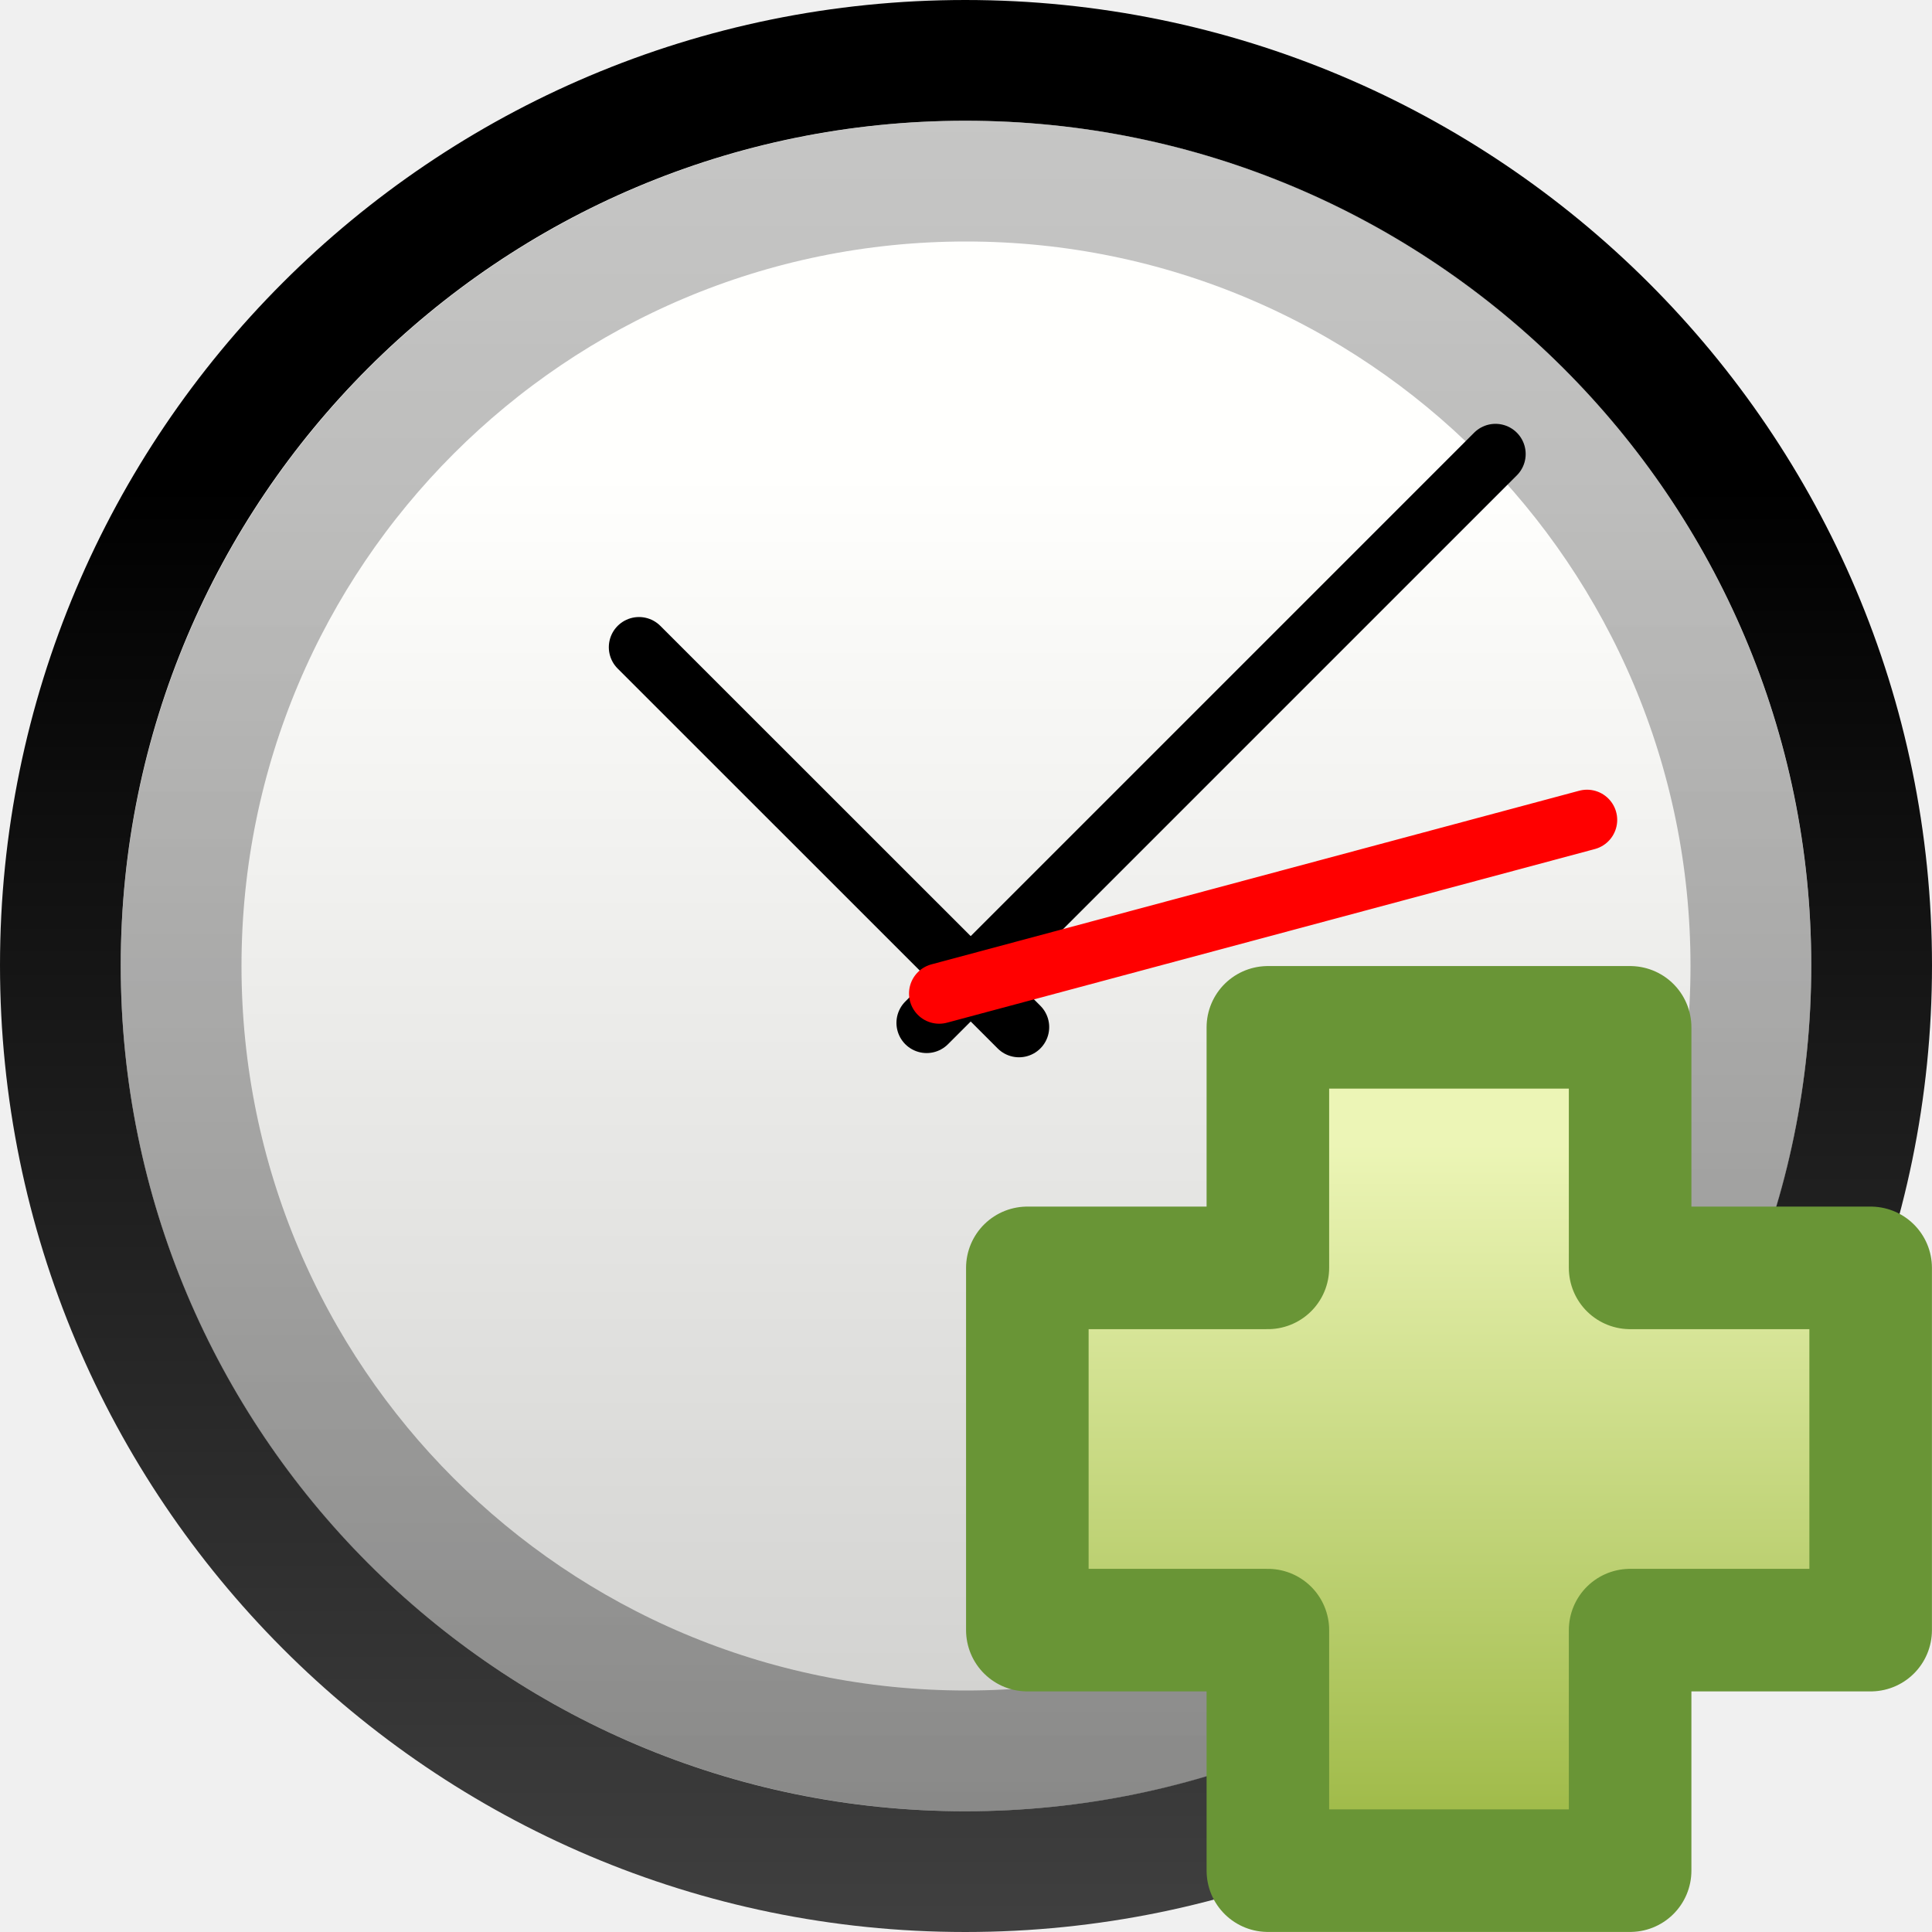
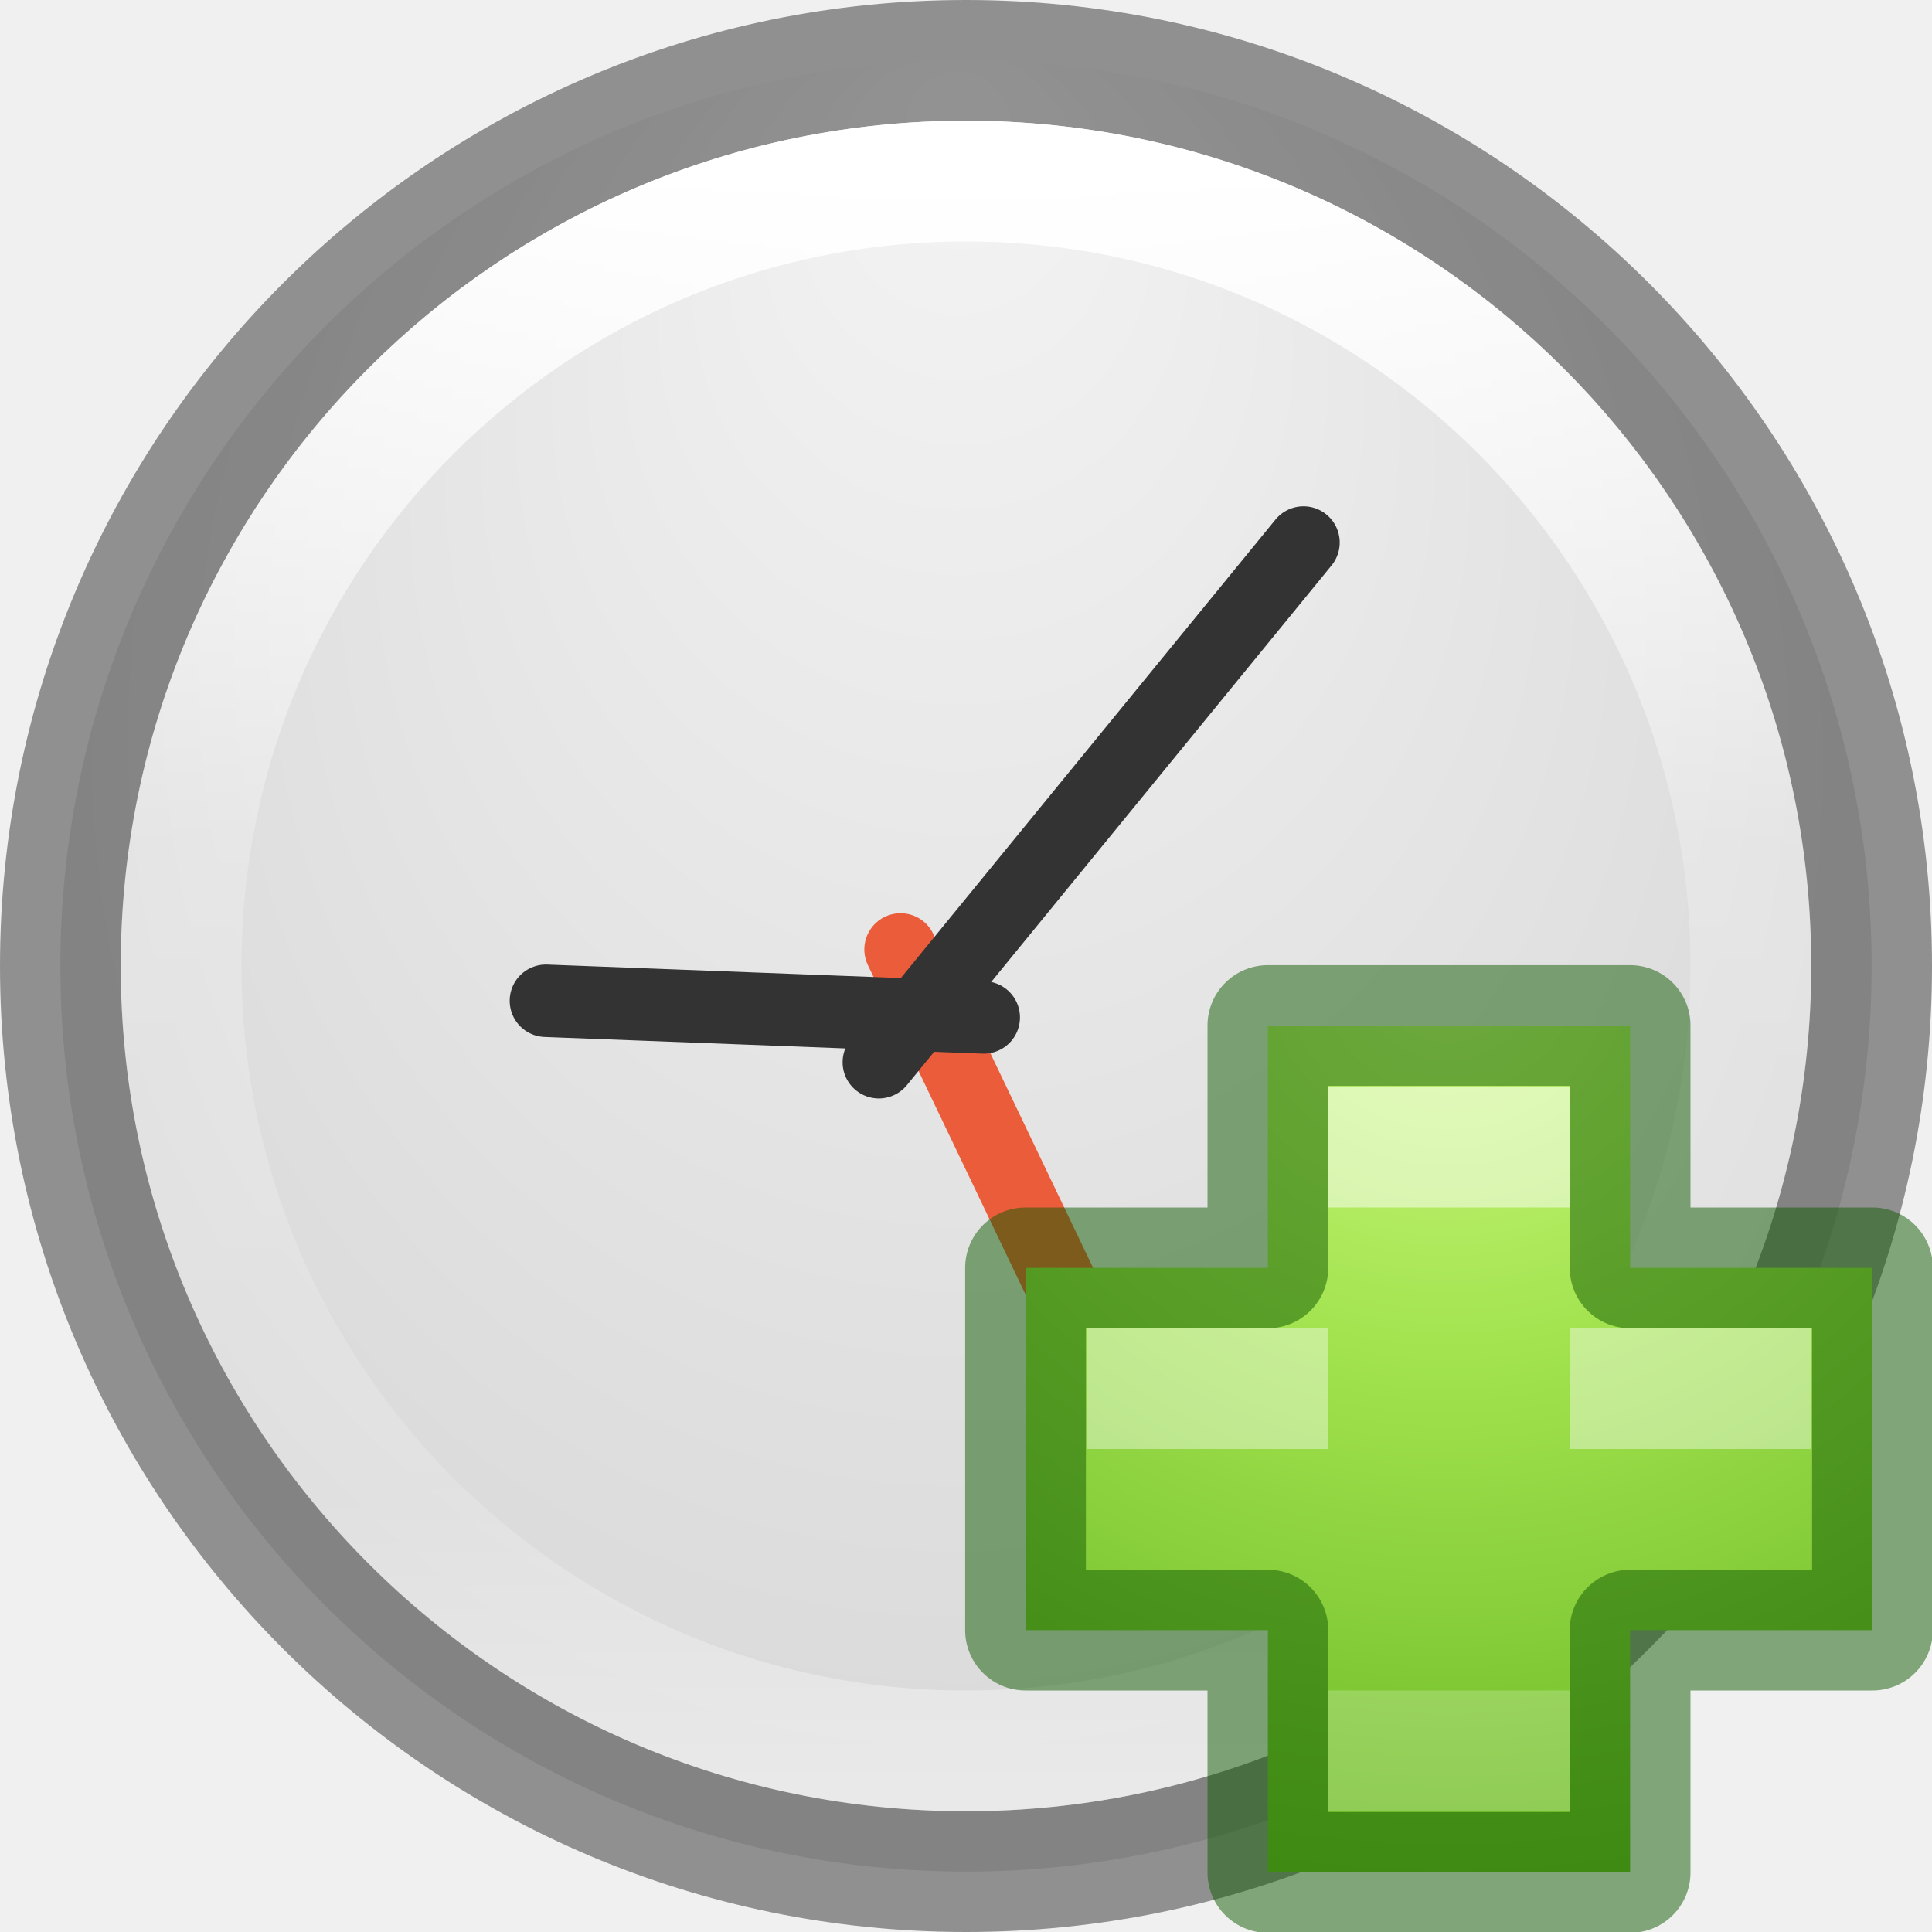
- <svg xmlns="http://www.w3.org/2000/svg" xmlns:xlink="http://www.w3.org/1999/xlink" version="1.0" width="16" height="16" id="svg3591">
-   <defs id="defs3593">
-     <linearGradient id="linearGradient5354">
-       <stop id="stop5356" style="stop-color:#3f3f3f;stop-opacity:1" offset="0" />
-       <stop id="stop5358" style="stop-color:#000000;stop-opacity:1" offset="1" />
+ <svg xmlns="http://www.w3.org/2000/svg" xmlns:xlink="http://www.w3.org/1999/xlink" id="svg3295" height="16" width="16" version="1.0">
+   <defs id="defs3297">
+     <linearGradient id="linearGradient4806-9">
+       <stop offset="0" style="stop-color:#ffffff;stop-opacity:1" id="stop4808-49" />
+       <stop offset="0.424" style="stop-color:#ffffff;stop-opacity:0.235" id="stop4810-05" />
+       <stop offset="0.821" style="stop-color:#ffffff;stop-opacity:0.157" id="stop4812-6" />
+       <stop offset="1" style="stop-color:#ffffff;stop-opacity:0.392" id="stop4814-7" />
    </linearGradient>
-     <linearGradient x1="14.953" y1="45.381" x2="14.953" y2="13.214" id="linearGradient3738" xlink:href="#linearGradient5354" gradientUnits="userSpaceOnUse" gradientTransform="matrix(0.3687583,0,0,0.3687582,-0.8509981,-0.8513743)" />
-     <linearGradient id="linearGradient2145">
-       <stop id="stop2147" style="stop-color:#fffffd;stop-opacity:1" offset="0" />
-       <stop id="stop2149" style="stop-color:#cbcbc9;stop-opacity:1" offset="1" />
+     <linearGradient id="linearGradient2867-449-88-871-390-598-476-591-434-148-57-177-641-289-620-227-114-444-680-744-4-8-69-5-4-8-426-2-9-1-4-965">
+       <stop offset="0" style="stop-color:#f4f4f4;stop-opacity:1" id="stop4036" />
+       <stop offset="1" style="stop-color:#dadada;stop-opacity:1" id="stop4040" />
    </linearGradient>
-     <linearGradient x1="28.771" y1="12.918" x2="28.771" y2="45.348" id="linearGradient3736" xlink:href="#linearGradient2145" gradientUnits="userSpaceOnUse" gradientTransform="matrix(0.3687583,0,0,0.3687582,-0.8509981,-0.8513743)" />
-     <linearGradient id="linearGradient37935">
-       <stop id="stop37937" style="stop-color:#929292;stop-opacity:1" offset="0" />
-       <stop id="stop37939" style="stop-color:#4a4a4a;stop-opacity:1" offset="1" />
+     <linearGradient gradientTransform="matrix(0.5306905,0,0,0.5306907,-30.30318,-6.788705)" gradientUnits="userSpaceOnUse" xlink:href="#linearGradient4806-9" id="linearGradient3143" y2="40.496" x2="71.204" y1="15.369" x1="71.204" />
+     <radialGradient gradientTransform="matrix(-2.4562692e-8,0.4036492,-0.380296,-2.780277e-8,11.21346,0.5951713)" gradientUnits="userSpaceOnUse" xlink:href="#linearGradient2867-449-88-871-390-598-476-591-434-148-57-177-641-289-620-227-114-444-680-744-4-8-69-5-4-8-426-2-9-1-4-965" id="radialGradient3154" fy="8.626" fx="0.304" r="20" cy="8.626" cx="15.026" />
+     <radialGradient cx="64.575" cy="48.605" r="31" fx="64.575" fy="48.605" id="radialGradient3259" xlink:href="#linearGradient3242-7-3-8-0-4-58-06" gradientUnits="userSpaceOnUse" gradientTransform="matrix(0,0.3852883,-0.4195884,0,32.3895,-16.79301)" />
+     <linearGradient id="linearGradient3242-7-3-8-0-4-58-06">
+       <stop id="stop3244-5-8-5-6-4-3-8" style="stop-color:#cdf87e;stop-opacity:1" offset="0" />
+       <stop id="stop3246-9-5-1-5-3-0-7" style="stop-color:#a2e34f;stop-opacity:1" offset="0.262" />
+       <stop id="stop3248-7-2-0-7-5-35-9" style="stop-color:#68b723;stop-opacity:1" offset="0.661" />
+       <stop id="stop3250-8-2-8-5-6-40-4" style="stop-color:#1d7e0d;stop-opacity:1" offset="1" />
    </linearGradient>
-     <linearGradient x1="63.761" y1="-12.929" x2="63.761" y2="5.972" id="linearGradient3630" xlink:href="#linearGradient37935" gradientUnits="userSpaceOnUse" gradientTransform="matrix(0.7432395,0,0,0.7432223,-38.22979,10.60933)" />
-     <linearGradient id="linearGradient3945">
-       <stop id="stop3567" style="stop-color:#ecf5b6;stop-opacity:1" offset="0" />
-       <stop id="stop3949" style="stop-color:#9fba48;stop-opacity:1" offset="1" />
-     </linearGradient>
-     <linearGradient x1="24.104" y1="15.169" x2="24.104" y2="32.485" id="linearGradient3578" xlink:href="#linearGradient3945" gradientUnits="userSpaceOnUse" gradientTransform="matrix(0.3280315,0,0,0.3257096,4.444958,4.532024)" />
  </defs>
-   <g id="layer1">
-     <path d="M 7.994,0.5 C 3.855,0.5 0.5,3.855 0.5,7.994 C 0.5,12.133 3.855,15.5 7.994,15.5 C 12.133,15.5 15.5,12.133 15.5,7.994 C 15.5,3.855 12.133,0.5 7.994,0.5 z" id="path2555" style="fill:url(#linearGradient3736);fill-opacity:1;stroke:url(#linearGradient3738);stroke-width:1;stroke-linecap:round;stroke-linejoin:round;stroke-miterlimit:4;stroke-dasharray:none;stroke-dashoffset:0;stroke-opacity:1" />
-     <path d="M 14.5,8 C 14.5,11.59 11.59,14.5 8,14.5 C 4.41,14.5 1.5,11.59 1.5,8 C 1.5,4.41 4.41,1.5 8,1.5 C 11.59,1.5 14.5,4.41 14.5,8 L 14.5,8 z" id="path8655" style="opacity:0.527;fill:none;fill-opacity:1;fill-rule:nonzero;stroke:url(#linearGradient3630);stroke-width:1;stroke-miterlimit:4;stroke-dasharray:none;stroke-opacity:1" />
-     <path d="M 7.674,8.471 L 12.385,3.76" id="path2312" style="fill:none;fill-rule:evenodd;stroke:#000000;stroke-width:0.5;stroke-linecap:round;stroke-linejoin:miter;stroke-miterlimit:4;stroke-dasharray:none;stroke-opacity:1" />
-     <path d="M 8.439,8.506 L 5.292,5.36" id="path2314" style="fill:none;fill-rule:evenodd;stroke:#000000;stroke-width:0.5;stroke-linecap:round;stroke-linejoin:miter;stroke-miterlimit:4;stroke-dasharray:none;stroke-opacity:1" />
-     <path d="M 7.778,8.228 L 13.143,6.79" id="path2316" style="fill:#ff0000;fill-rule:evenodd;stroke:#ff0000;stroke-width:0.5;stroke-linecap:round;stroke-linejoin:miter;stroke-miterlimit:4;stroke-dasharray:none;stroke-opacity:1" />
-     <path d="M 10.5,10.5 L 10.5,8.508 L 13.5,8.508 L 13.5,10.5 L 15.492,10.5 L 15.492,13.5 L 13.5,13.5 L 13.5,15.492 L 10.5,15.492 L 10.5,13.5 L 8.508,13.5 L 8.508,10.5 L 10.5,10.5 z" id="path2262" style="fill:url(#linearGradient3578);fill-opacity:1;fill-rule:evenodd;stroke:#699536;stroke-width:1.015;stroke-linecap:butt;stroke-linejoin:round;stroke-miterlimit:4;stroke-dasharray:none;stroke-opacity:1;display:inline" />
+   <path style="color:#000000;fill:url(#radialGradient3154);fill-opacity:1;fill-rule:nonzero;stroke:none;stroke-width:1;marker:none;visibility:visible;display:inline;overflow:visible;enable-background:accumulate" id="path2555-7-65" d="m 8,0.5 c -4.138,0 -7.5,3.362 -7.5,7.5 0,4.138 3.362,7.5 7.5,7.5 C 12.138,15.5 15.5,12.138 15.5,8 15.5,3.862 12.138,0.5 8,0.5 z" />
+   <path style="opacity:0.4;color:#000000;fill:none;stroke:#000000;stroke-width:1;stroke-linecap:round;stroke-linejoin:round;stroke-miterlimit:4;stroke-opacity:1;stroke-dasharray:none;stroke-dashoffset:0;marker:none;visibility:visible;display:inline;overflow:visible;enable-background:accumulate" id="path2555-7-1-7" d="m 8,0.5 c -4.138,0 -7.5,3.362 -7.5,7.5 C 0.5,12.138 3.862,15.5 8,15.5 c 4.138,0 7.5,-3.362 7.5,-7.5 0,-4.138 -3.362,-7.5 -7.5,-7.5 z" />
+   <path style="fill:none;stroke:#eb5c3a;stroke-width:0.6;stroke-linecap:round;stroke-linejoin:miter;stroke-miterlimit:4;stroke-opacity:1;stroke-dasharray:none" id="path2316-0" d="m 7.458,7.863 1.991,4.16" />
+   <path style="fill:none;stroke:#333333;stroke-width:0.6;stroke-linecap:round;stroke-linejoin:miter;stroke-miterlimit:4;stroke-opacity:1;stroke-dasharray:none" id="path2312-7" d="M 7.278,8.797 10.795,4.493" />
+   <path style="fill:#0000ff;fill-opacity:1;stroke:#333333;stroke-width:0.6;stroke-linecap:round;stroke-linejoin:miter;stroke-miterlimit:4;stroke-opacity:1;stroke-dasharray:none" id="path2314-7" d="M 8.147,8.426 4.521,8.288" />
+   <path style="color:#000000;fill:none;stroke:url(#linearGradient3143);stroke-width:1;stroke-linecap:round;stroke-linejoin:round;stroke-miterlimit:4;stroke-opacity:1;stroke-dasharray:none;stroke-dashoffset:0;marker:none;visibility:visible;display:inline;overflow:visible;enable-background:accumulate" id="path3421" d="M 14.5,8 C 14.5,11.59 11.59,14.5 8,14.5 4.41,14.5 1.5,11.59 1.5,8 1.5,4.41 4.41,1.5 8,1.5 c 3.59,0 6.5,2.91 6.5,6.5 z" />
+   <g id="g4351">
+     <path d="m 10.5,10.5 0,-2.007 3,0 0,2.007 2.007,0 0,3 -2.007,0 0,2.007 -3,0 0,-2.007 -2.007,0 0,-3 2.007,0 z" id="path2262" style="color:#000000;display:inline;overflow:visible;visibility:visible;fill:url(#radialGradient3259);fill-opacity:1;fill-rule:nonzero;stroke:none;stroke-width:0.985;stroke-linecap:round;stroke-linejoin:round;stroke-miterlimit:4;stroke-dasharray:none;stroke-dashoffset:0;stroke-opacity:1;marker:none;enable-background:accumulate" />
+     <path d="m 10.5,10.5 0,-2.007 3,0 0,2.007 2.007,0 0,3 -2.007,0 0,2.007 -3,0 0,-2.007 -2.007,0 0,-3 2.007,0 z" id="path2262-5" style="color:#000000;clip-rule:nonzero;display:inline;overflow:visible;visibility:visible;opacity:0.5;isolation:auto;mix-blend-mode:normal;color-interpolation:sRGB;color-interpolation-filters:linearRGB;solid-color:#000000;solid-opacity:1;fill:none;fill-opacity:1;fill-rule:nonzero;stroke:#0f5a00;stroke-width:1;stroke-linecap:round;stroke-linejoin:round;stroke-miterlimit:4;stroke-dasharray:none;stroke-dashoffset:0;stroke-opacity:1;marker:none;color-rendering:auto;image-rendering:auto;shape-rendering:auto;text-rendering:auto;enable-background:accumulate" />
+     <rect y="9" x="11" height="1" width="2" id="rect4304" style="color:#000000;clip-rule:nonzero;display:inline;overflow:visible;visibility:visible;opacity:0.5;isolation:auto;mix-blend-mode:normal;color-interpolation:sRGB;color-interpolation-filters:linearRGB;solid-color:#000000;solid-opacity:1;fill:#ffffff;fill-opacity:1;fill-rule:nonzero;stroke:none;stroke-width:1;stroke-linecap:round;stroke-linejoin:round;stroke-miterlimit:4;stroke-dasharray:none;stroke-dashoffset:0;stroke-opacity:1;marker:none;color-rendering:auto;image-rendering:auto;shape-rendering:auto;text-rendering:auto;enable-background:accumulate" />
+     <rect y="14" x="11" height="1" width="2" id="rect4304-6" style="color:#000000;clip-rule:nonzero;display:inline;overflow:visible;visibility:visible;opacity:0.2;isolation:auto;mix-blend-mode:normal;color-interpolation:sRGB;color-interpolation-filters:linearRGB;solid-color:#000000;solid-opacity:1;fill:#ffffff;fill-opacity:1;fill-rule:nonzero;stroke:none;stroke-width:1;stroke-linecap:round;stroke-linejoin:round;stroke-miterlimit:4;stroke-dasharray:none;stroke-dashoffset:0;stroke-opacity:1;marker:none;color-rendering:auto;image-rendering:auto;shape-rendering:auto;text-rendering:auto;enable-background:accumulate" />
+     <rect y="11" x="9" height="1" width="2" id="rect4304-6-2" style="color:#000000;clip-rule:nonzero;display:inline;overflow:visible;visibility:visible;opacity:0.4;isolation:auto;mix-blend-mode:normal;color-interpolation:sRGB;color-interpolation-filters:linearRGB;solid-color:#000000;solid-opacity:1;fill:#ffffff;fill-opacity:1;fill-rule:nonzero;stroke:none;stroke-width:1;stroke-linecap:round;stroke-linejoin:round;stroke-miterlimit:4;stroke-dasharray:none;stroke-dashoffset:0;stroke-opacity:1;marker:none;color-rendering:auto;image-rendering:auto;shape-rendering:auto;text-rendering:auto;enable-background:accumulate" />
+     <rect y="11" x="13" height="1" width="2" id="rect4304-6-2-4" style="color:#000000;clip-rule:nonzero;display:inline;overflow:visible;visibility:visible;opacity:0.4;isolation:auto;mix-blend-mode:normal;color-interpolation:sRGB;color-interpolation-filters:linearRGB;solid-color:#000000;solid-opacity:1;fill:#ffffff;fill-opacity:1;fill-rule:nonzero;stroke:none;stroke-width:1;stroke-linecap:round;stroke-linejoin:round;stroke-miterlimit:4;stroke-dasharray:none;stroke-dashoffset:0;stroke-opacity:1;marker:none;color-rendering:auto;image-rendering:auto;shape-rendering:auto;text-rendering:auto;enable-background:accumulate" />
  </g>
</svg>
